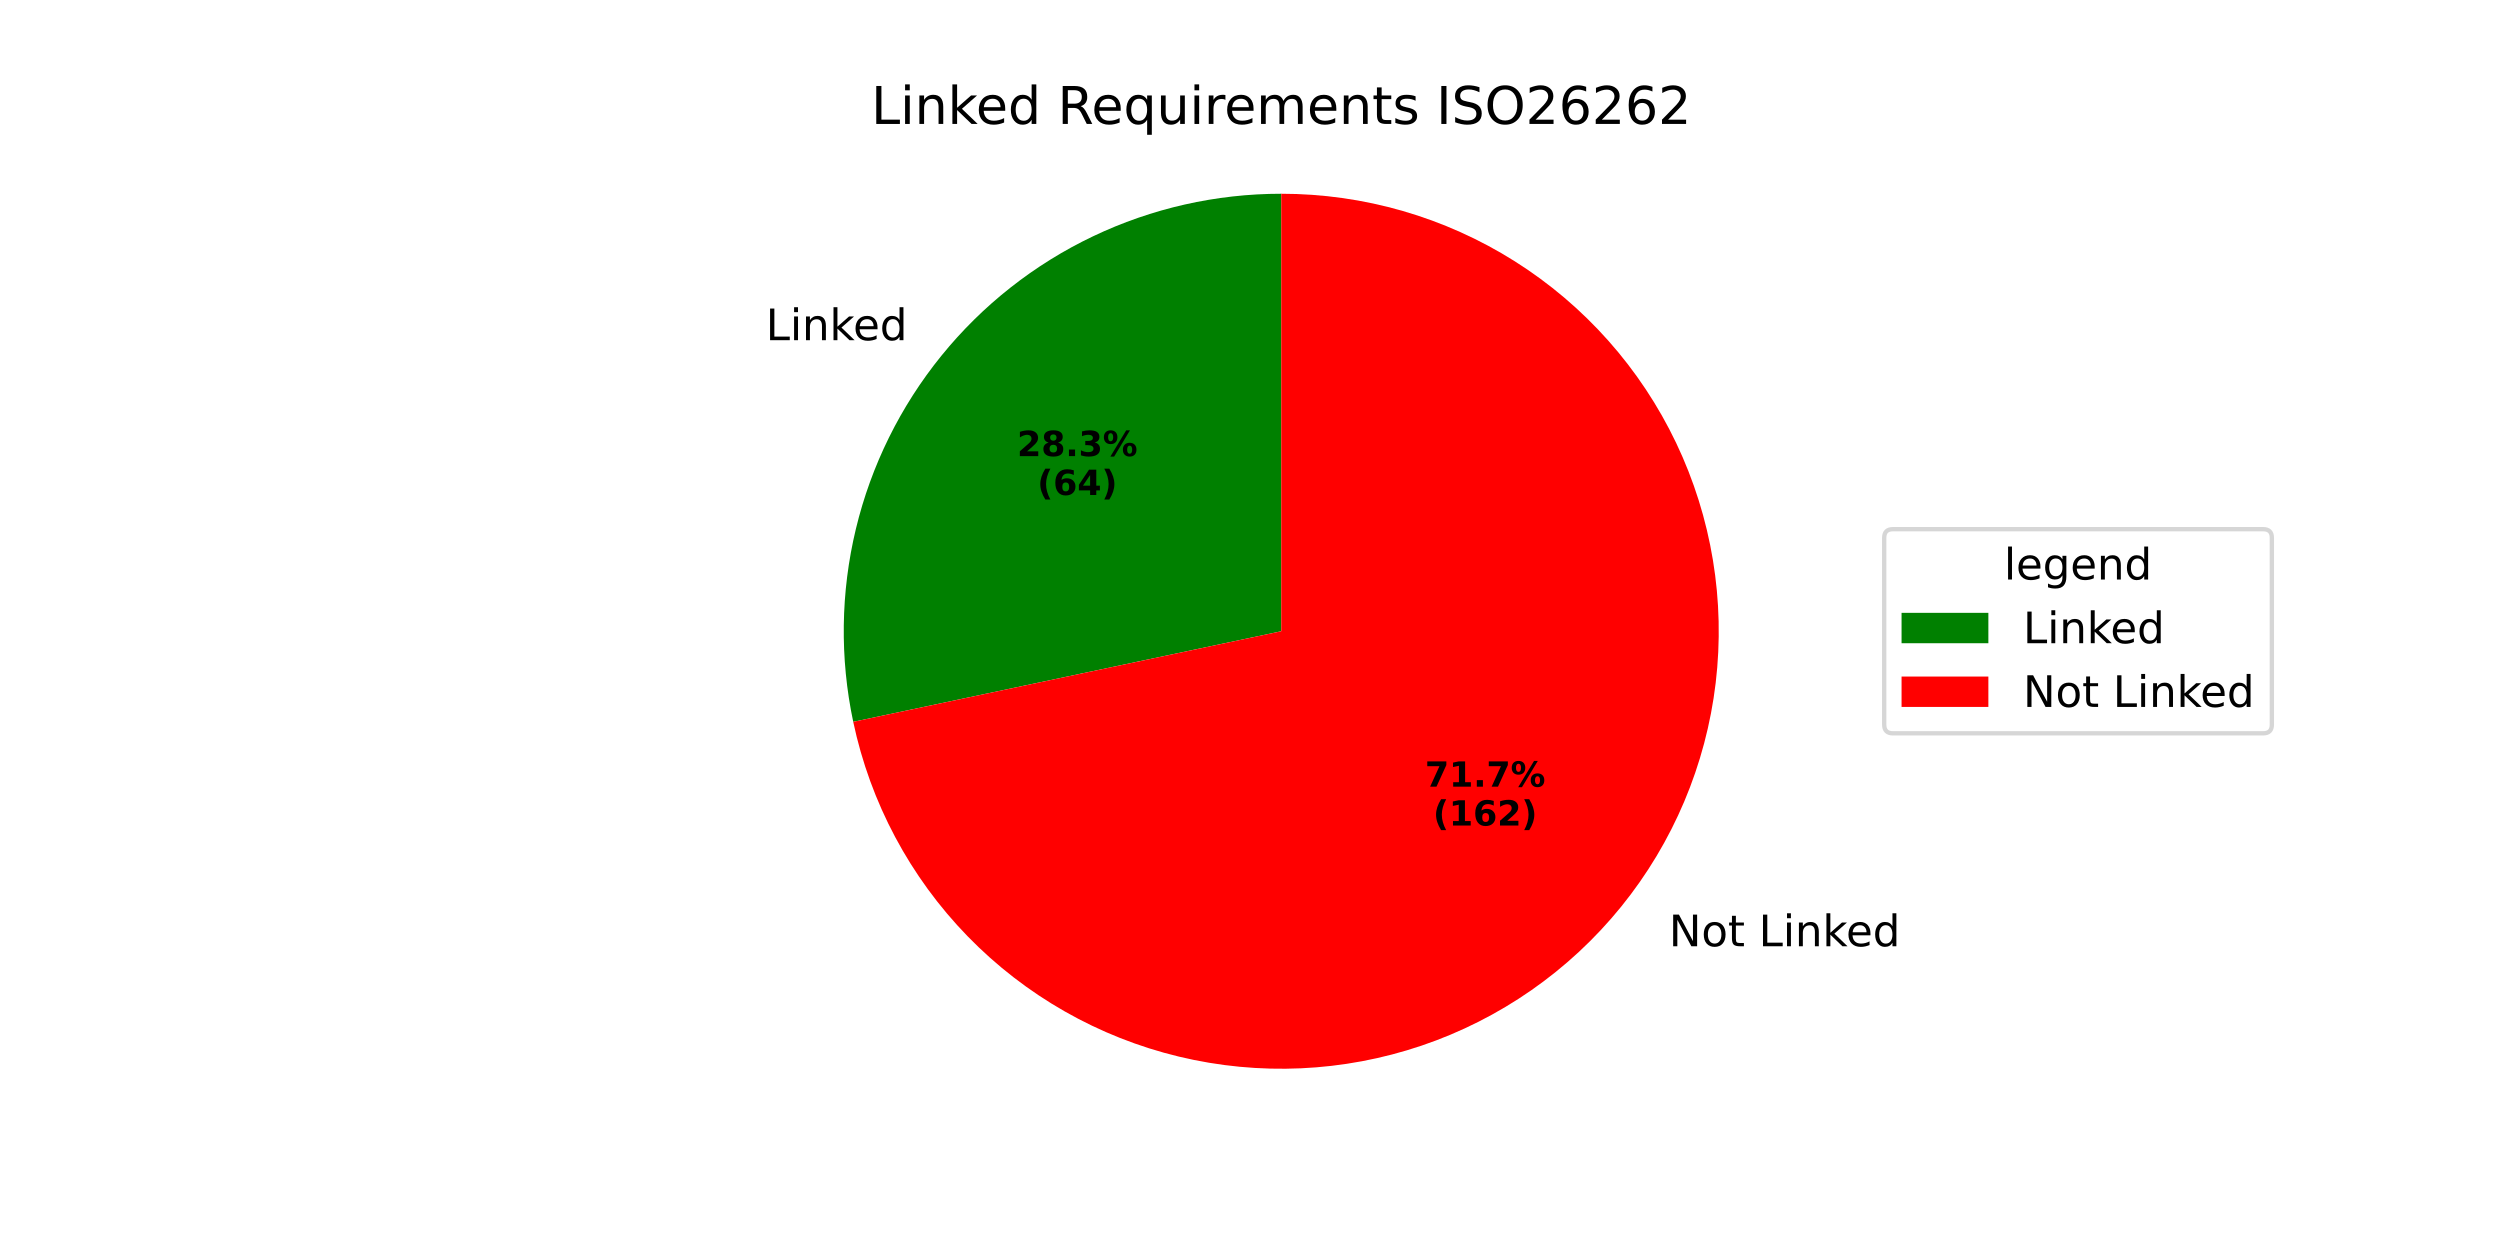
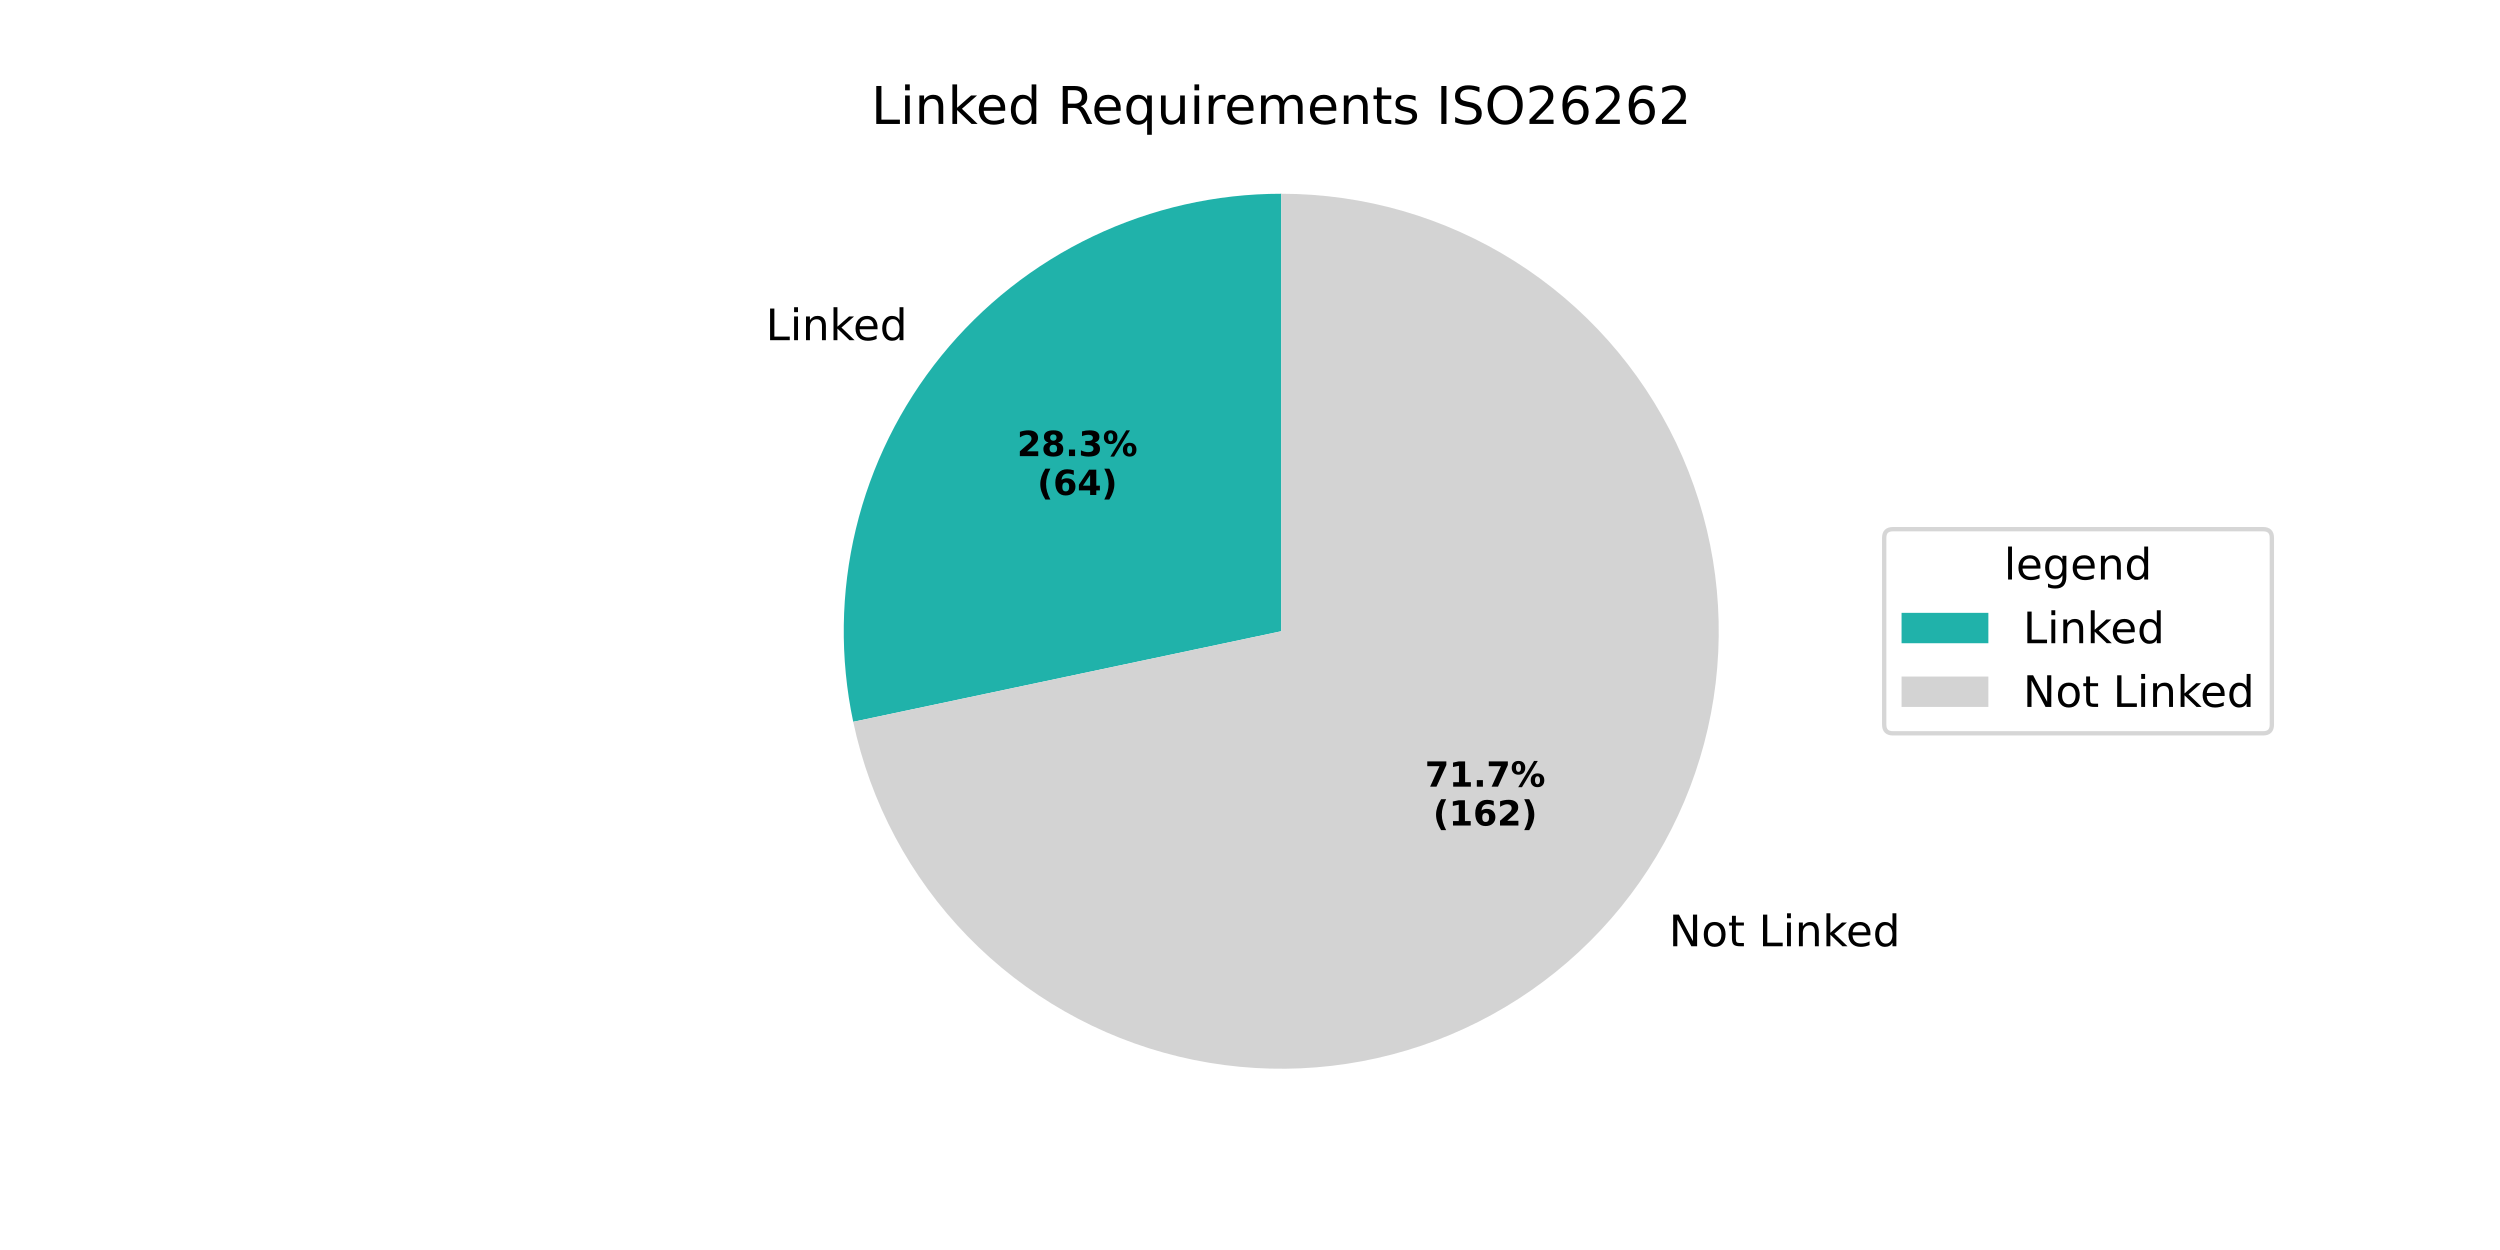
<svg xmlns="http://www.w3.org/2000/svg" xmlns:xlink="http://www.w3.org/1999/xlink" width="576pt" height="288pt" viewBox="0 0 576 288" version="1.1">
  <defs>
    <style type="text/css">*{stroke-linejoin: round; stroke-linecap: butt}</style>
  </defs>
  <g id="figure_1">
    <g id="patch_1">
      <path d="M 0 288  L 576 288  L 576 0  L 0 0  z " style="fill: #ffffff" />
    </g>
    <g id="axes_1">
      <g id="patch_2">
-         <path d="M 295.2 44.64  C 280.192 44.64 265.373 47.992 251.825 54.449  C 238.278 60.907 226.343 70.31 216.893 81.968  C 207.443 93.627 200.715 107.25 197.201 121.841  C 193.688 136.431 193.477 151.624 196.583 166.306  L 295.2 145.44  z " style="fill: #008000" />
+         <path d="M 295.2 44.64  C 280.192 44.64 265.373 47.992 251.825 54.449  C 238.278 60.907 226.343 70.31 216.893 81.968  C 207.443 93.627 200.715 107.25 197.201 121.841  C 193.688 136.431 193.477 151.624 196.583 166.306  L 295.2 145.44  z " style="fill: #20b2aa" />
      </g>
      <g id="patch_3">
-         <path d="M 196.583 166.306  C 200.525 184.934 209.665 202.07 222.94 215.719  C 236.215 229.368 253.089 238.981 271.601 243.439  C 290.112 247.897 309.512 247.02 327.546 240.91  C 345.579 234.8 361.518 223.704 373.507 208.912  C 385.496 194.121 393.053 176.23 395.297 157.323  C 397.542 138.415 394.384 119.253 386.191 102.066  C 377.998 84.878 365.1 70.359 348.998 60.197  C 332.897 50.035 314.24 44.64 295.2 44.64  L 295.2 145.44  z " style="fill: #ff0000" />
+         <path d="M 196.583 166.306  C 200.525 184.934 209.665 202.07 222.94 215.719  C 236.215 229.368 253.089 238.981 271.601 243.439  C 290.112 247.897 309.512 247.02 327.546 240.91  C 345.579 234.8 361.518 223.704 373.507 208.912  C 385.496 194.121 393.053 176.23 395.297 157.323  C 397.542 138.415 394.384 119.253 386.191 102.066  C 377.998 84.878 365.1 70.359 348.998 60.197  C 332.897 50.035 314.24 44.64 295.2 44.64  L 295.2 145.44  z " style="fill: #d3d3d3" />
      </g>
      <g id="matplotlib.axis_1" />
      <g id="matplotlib.axis_2" />
      <g id="text_1">
        <g transform="translate(176.4451 78.38047) scale(0.1 -0.1)">
          <defs>
            <path id="DejaVuSans-4c" d="M 628 4666  L 1259 4666  L 1259 531  L 3531 531  L 3531 0  L 628 0  L 628 4666  z " transform="scale(0.015625)" />
            <path id="DejaVuSans-69" d="M 603 3500  L 1178 3500  L 1178 0  L 603 0  L 603 3500  z M 603 4863  L 1178 4863  L 1178 4134  L 603 4134  L 603 4863  z " transform="scale(0.015625)" />
            <path id="DejaVuSans-6e" d="M 3513 2113  L 3513 0  L 2938 0  L 2938 2094  Q 2938 2591 2744 2837  Q 2550 3084 2163 3084  Q 1697 3084 1428 2787  Q 1159 2491 1159 1978  L 1159 0  L 581 0  L 581 3500  L 1159 3500  L 1159 2956  Q 1366 3272 1645 3428  Q 1925 3584 2291 3584  Q 2894 3584 3203 3211  Q 3513 2838 3513 2113  z " transform="scale(0.015625)" />
            <path id="DejaVuSans-6b" d="M 581 4863  L 1159 4863  L 1159 1991  L 2875 3500  L 3609 3500  L 1753 1863  L 3688 0  L 2938 0  L 1159 1709  L 1159 0  L 581 0  L 581 4863  z " transform="scale(0.015625)" />
            <path id="DejaVuSans-65" d="M 3597 1894  L 3597 1613  L 953 1613  Q 991 1019 1311 708  Q 1631 397 2203 397  Q 2534 397 2845 478  Q 3156 559 3463 722  L 3463 178  Q 3153 47 2828 -22  Q 2503 -91 2169 -91  Q 1331 -91 842 396  Q 353 884 353 1716  Q 353 2575 817 3079  Q 1281 3584 2069 3584  Q 2775 3584 3186 3129  Q 3597 2675 3597 1894  z M 3022 2063  Q 3016 2534 2758 2815  Q 2500 3097 2075 3097  Q 1594 3097 1305 2825  Q 1016 2553 972 2059  L 3022 2063  z " transform="scale(0.015625)" />
            <path id="DejaVuSans-64" d="M 2906 2969  L 2906 4863  L 3481 4863  L 3481 0  L 2906 0  L 2906 525  Q 2725 213 2448 61  Q 2172 -91 1784 -91  Q 1150 -91 751 415  Q 353 922 353 1747  Q 353 2572 751 3078  Q 1150 3584 1784 3584  Q 2172 3584 2448 3432  Q 2725 3281 2906 2969  z M 947 1747  Q 947 1113 1208 752  Q 1469 391 1925 391  Q 2381 391 2643 752  Q 2906 1113 2906 1747  Q 2906 2381 2643 2742  Q 2381 3103 1925 3103  Q 1469 3103 1208 2742  Q 947 2381 947 1747  z " transform="scale(0.015625)" />
          </defs>
          <use xlink:href="#DejaVuSans-4c" />
          <use xlink:href="#DejaVuSans-69" transform="translate(55.71289 0)" />
          <use xlink:href="#DejaVuSans-6e" transform="translate(83.49609 0)" />
          <use xlink:href="#DejaVuSans-6b" transform="translate(146.875 0)" />
          <use xlink:href="#DejaVuSans-65" transform="translate(201.1602 0)" />
          <use xlink:href="#DejaVuSans-64" transform="translate(262.6836 0)" />
        </g>
      </g>
      <g id="text_2">
        <g transform="translate(234.3389 105.0854) scale(0.08 -0.08)">
          <defs>
            <path id="DejaVuSans-Bold-32" d="M 1844 884  L 3897 884  L 3897 0  L 506 0  L 506 884  L 2209 2388  Q 2438 2594 2547 2791  Q 2656 2988 2656 3200  Q 2656 3528 2436 3728  Q 2216 3928 1850 3928  Q 1569 3928 1234 3808  Q 900 3688 519 3450  L 519 4475  Q 925 4609 1322 4679  Q 1719 4750 2100 4750  Q 2938 4750 3402 4381  Q 3866 4013 3866 3353  Q 3866 2972 3669 2642  Q 3472 2313 2841 1759  L 1844 884  z " transform="scale(0.015625)" />
            <path id="DejaVuSans-Bold-38" d="M 2228 2088  Q 1891 2088 1709 1903  Q 1528 1719 1528 1375  Q 1528 1031 1709 848  Q 1891 666 2228 666  Q 2563 666 2741 848  Q 2919 1031 2919 1375  Q 2919 1722 2741 1905  Q 2563 2088 2228 2088  z M 1350 2484  Q 925 2613 709 2878  Q 494 3144 494 3541  Q 494 4131 934 4440  Q 1375 4750 2228 4750  Q 3075 4750 3515 4442  Q 3956 4134 3956 3541  Q 3956 3144 3739 2878  Q 3522 2613 3097 2484  Q 3572 2353 3814 2058  Q 4056 1763 4056 1313  Q 4056 619 3595 264  Q 3134 -91 2228 -91  Q 1319 -91 855 264  Q 391 619 391 1313  Q 391 1763 633 2058  Q 875 2353 1350 2484  z M 1631 3419  Q 1631 3141 1786 2991  Q 1941 2841 2228 2841  Q 2509 2841 2662 2991  Q 2816 3141 2816 3419  Q 2816 3697 2662 3845  Q 2509 3994 2228 3994  Q 1941 3994 1786 3844  Q 1631 3694 1631 3419  z " transform="scale(0.015625)" />
            <path id="DejaVuSans-Bold-2e" d="M 653 1209  L 1778 1209  L 1778 0  L 653 0  L 653 1209  z " transform="scale(0.015625)" />
            <path id="DejaVuSans-Bold-33" d="M 2981 2516  Q 3453 2394 3698 2092  Q 3944 1791 3944 1325  Q 3944 631 3412 270  Q 2881 -91 1863 -91  Q 1503 -91 1142 -33  Q 781 25 428 141  L 428 1069  Q 766 900 1098 814  Q 1431 728 1753 728  Q 2231 728 2486 893  Q 2741 1059 2741 1369  Q 2741 1688 2480 1852  Q 2219 2016 1709 2016  L 1228 2016  L 1228 2791  L 1734 2791  Q 2188 2791 2409 2933  Q 2631 3075 2631 3366  Q 2631 3634 2415 3781  Q 2200 3928 1806 3928  Q 1516 3928 1219 3862  Q 922 3797 628 3669  L 628 4550  Q 984 4650 1334 4700  Q 1684 4750 2022 4750  Q 2931 4750 3382 4451  Q 3834 4153 3834 3553  Q 3834 3144 3618 2883  Q 3403 2622 2981 2516  z " transform="scale(0.015625)" />
            <path id="DejaVuSans-Bold-25" d="M 4959 1925  Q 4738 1925 4616 1733  Q 4494 1541 4494 1184  Q 4494 825 4614 633  Q 4734 441 4959 441  Q 5184 441 5303 633  Q 5422 825 5422 1184  Q 5422 1541 5301 1733  Q 5181 1925 4959 1925  z M 4959 2450  Q 5541 2450 5875 2112  Q 6209 1775 6209 1184  Q 6209 594 5875 251  Q 5541 -91 4959 -91  Q 4378 -91 4042 251  Q 3706 594 3706 1184  Q 3706 1772 4042 2111  Q 4378 2450 4959 2450  z M 2094 -91  L 1403 -91  L 4319 4750  L 5013 4750  L 2094 -91  z M 1453 4750  Q 2034 4750 2367 4411  Q 2700 4072 2700 3481  Q 2700 2891 2367 2550  Q 2034 2209 1453 2209  Q 872 2209 539 2550  Q 206 2891 206 3481  Q 206 4072 539 4411  Q 872 4750 1453 4750  z M 1453 4225  Q 1228 4225 1106 4031  Q 984 3838 984 3481  Q 984 3122 1106 2926  Q 1228 2731 1453 2731  Q 1678 2731 1798 2926  Q 1919 3122 1919 3481  Q 1919 3838 1797 4031  Q 1675 4225 1453 4225  z " transform="scale(0.015625)" />
          </defs>
          <use xlink:href="#DejaVuSans-Bold-32" />
          <use xlink:href="#DejaVuSans-Bold-38" transform="translate(69.58008 0)" />
          <use xlink:href="#DejaVuSans-Bold-2e" transform="translate(139.1602 0)" />
          <use xlink:href="#DejaVuSans-Bold-33" transform="translate(177.1484 0)" />
          <use xlink:href="#DejaVuSans-Bold-25" transform="translate(246.7285 0)" />
        </g>
        <g transform="translate(238.9933 114.0437) scale(0.08 -0.08)">
          <defs>
            <path id="DejaVuSans-Bold-28" d="M 2413 -844  L 1484 -844  Q 1006 -72 778 623  Q 550 1319 550 2003  Q 550 2688 779 3389  Q 1009 4091 1484 4856  L 2413 4856  Q 2013 4116 1813 3408  Q 1613 2700 1613 2009  Q 1613 1319 1811 609  Q 2009 -100 2413 -844  z " transform="scale(0.015625)" />
            <path id="DejaVuSans-Bold-36" d="M 2316 2303  Q 2000 2303 1842 2098  Q 1684 1894 1684 1484  Q 1684 1075 1842 870  Q 2000 666 2316 666  Q 2634 666 2792 870  Q 2950 1075 2950 1484  Q 2950 1894 2792 2098  Q 2634 2303 2316 2303  z M 3803 4544  L 3803 3681  Q 3506 3822 3243 3889  Q 2981 3956 2731 3956  Q 2194 3956 1894 3657  Q 1594 3359 1544 2772  Q 1750 2925 1990 3001  Q 2231 3078 2516 3078  Q 3231 3078 3670 2659  Q 4109 2241 4109 1563  Q 4109 813 3618 361  Q 3128 -91 2303 -91  Q 1394 -91 895 523  Q 397 1138 397 2266  Q 397 3422 980 4083  Q 1563 4744 2578 4744  Q 2900 4744 3203 4694  Q 3506 4644 3803 4544  z " transform="scale(0.015625)" />
            <path id="DejaVuSans-Bold-34" d="M 2356 3675  L 1038 1722  L 2356 1722  L 2356 3675  z M 2156 4666  L 3494 4666  L 3494 1722  L 4159 1722  L 4159 850  L 3494 850  L 3494 0  L 2356 0  L 2356 850  L 288 850  L 288 1881  L 2156 4666  z " transform="scale(0.015625)" />
            <path id="DejaVuSans-Bold-29" d="M 513 -844  Q 913 -100 1113 609  Q 1313 1319 1313 2009  Q 1313 2700 1113 3408  Q 913 4116 513 4856  L 1441 4856  Q 1916 4091 2145 3389  Q 2375 2688 2375 2003  Q 2375 1319 2147 623  Q 1919 -72 1441 -844  L 513 -844  z " transform="scale(0.015625)" />
          </defs>
          <use xlink:href="#DejaVuSans-Bold-28" />
          <use xlink:href="#DejaVuSans-Bold-36" transform="translate(45.70312 0)" />
          <use xlink:href="#DejaVuSans-Bold-34" transform="translate(115.2832 0)" />
          <use xlink:href="#DejaVuSans-Bold-29" transform="translate(184.8633 0)" />
        </g>
      </g>
      <g id="text_3">
        <g transform="translate(381.3378 218.0186) scale(0.1 -0.1)">
          <defs>
            <path id="DejaVuSans-20" transform="scale(0.015625)" />
            <path id="DejaVuSans-4e" d="M 628 4666  L 1478 4666  L 3547 763  L 3547 4666  L 4159 4666  L 4159 0  L 3309 0  L 1241 3903  L 1241 0  L 628 0  L 628 4666  z " transform="scale(0.015625)" />
            <path id="DejaVuSans-6f" d="M 1959 3097  Q 1497 3097 1228 2736  Q 959 2375 959 1747  Q 959 1119 1226 758  Q 1494 397 1959 397  Q 2419 397 2687 759  Q 2956 1122 2956 1747  Q 2956 2369 2687 2733  Q 2419 3097 1959 3097  z M 1959 3584  Q 2709 3584 3137 3096  Q 3566 2609 3566 1747  Q 3566 888 3137 398  Q 2709 -91 1959 -91  Q 1206 -91 779 398  Q 353 888 353 1747  Q 353 2609 779 3096  Q 1206 3584 1959 3584  z " transform="scale(0.015625)" />
            <path id="DejaVuSans-74" d="M 1172 4494  L 1172 3500  L 2356 3500  L 2356 3053  L 1172 3053  L 1172 1153  Q 1172 725 1289 603  Q 1406 481 1766 481  L 2356 481  L 2356 0  L 1766 0  Q 1100 0 847 248  Q 594 497 594 1153  L 594 3053  L 172 3053  L 172 3500  L 594 3500  L 594 4494  L 1172 4494  z " transform="scale(0.015625)" />
          </defs>
          <use xlink:href="#DejaVuSans-20" />
          <use xlink:href="#DejaVuSans-4e" transform="translate(31.78711 0)" />
          <use xlink:href="#DejaVuSans-6f" transform="translate(106.5918 0)" />
          <use xlink:href="#DejaVuSans-74" transform="translate(167.7734 0)" />
          <use xlink:href="#DejaVuSans-20" transform="translate(206.9824 0)" />
          <use xlink:href="#DejaVuSans-4c" transform="translate(238.7695 0)" />
          <use xlink:href="#DejaVuSans-69" transform="translate(294.4824 0)" />
          <use xlink:href="#DejaVuSans-6e" transform="translate(322.2656 0)" />
          <use xlink:href="#DejaVuSans-6b" transform="translate(385.6445 0)" />
          <use xlink:href="#DejaVuSans-65" transform="translate(439.9297 0)" />
          <use xlink:href="#DejaVuSans-64" transform="translate(501.4531 0)" />
        </g>
      </g>
      <g id="text_4">
        <g transform="translate(328.3074 181.2517) scale(0.08 -0.08)">
          <defs>
            <path id="DejaVuSans-Bold-37" d="M 428 4666  L 3944 4666  L 3944 3988  L 2125 0  L 953 0  L 2675 3781  L 428 3781  L 428 4666  z " transform="scale(0.015625)" />
            <path id="DejaVuSans-Bold-31" d="M 750 831  L 1813 831  L 1813 3847  L 722 3622  L 722 4441  L 1806 4666  L 2950 4666  L 2950 831  L 4013 831  L 4013 0  L 750 0  L 750 831  z " transform="scale(0.015625)" />
          </defs>
          <use xlink:href="#DejaVuSans-Bold-37" />
          <use xlink:href="#DejaVuSans-Bold-31" transform="translate(69.58008 0)" />
          <use xlink:href="#DejaVuSans-Bold-2e" transform="translate(139.1602 0)" />
          <use xlink:href="#DejaVuSans-Bold-37" transform="translate(177.1484 0)" />
          <use xlink:href="#DejaVuSans-Bold-25" transform="translate(246.7285 0)" />
        </g>
        <g transform="translate(330.1786 190.2099) scale(0.08 -0.08)">
          <use xlink:href="#DejaVuSans-Bold-28" />
          <use xlink:href="#DejaVuSans-Bold-31" transform="translate(45.70312 0)" />
          <use xlink:href="#DejaVuSans-Bold-36" transform="translate(115.2832 0)" />
          <use xlink:href="#DejaVuSans-Bold-32" transform="translate(184.8633 0)" />
          <use xlink:href="#DejaVuSans-Bold-29" transform="translate(254.4434 0)" />
        </g>
      </g>
      <g id="text_5">
        <g transform="translate(200.7169 28.56) scale(0.12 -0.12)">
          <defs>
            <path id="DejaVuSans-52" d="M 2841 2188  Q 3044 2119 3236 1894  Q 3428 1669 3622 1275  L 4263 0  L 3584 0  L 2988 1197  Q 2756 1666 2539 1819  Q 2322 1972 1947 1972  L 1259 1972  L 1259 0  L 628 0  L 628 4666  L 2053 4666  Q 2853 4666 3247 4331  Q 3641 3997 3641 3322  Q 3641 2881 3436 2590  Q 3231 2300 2841 2188  z M 1259 4147  L 1259 2491  L 2053 2491  Q 2509 2491 2742 2702  Q 2975 2913 2975 3322  Q 2975 3731 2742 3939  Q 2509 4147 2053 4147  L 1259 4147  z " transform="scale(0.015625)" />
            <path id="DejaVuSans-71" d="M 947 1747  Q 947 1113 1208 752  Q 1469 391 1925 391  Q 2381 391 2643 752  Q 2906 1113 2906 1747  Q 2906 2381 2643 2742  Q 2381 3103 1925 3103  Q 1469 3103 1208 2742  Q 947 2381 947 1747  z M 2906 525  Q 2725 213 2448 61  Q 2172 -91 1784 -91  Q 1150 -91 751 415  Q 353 922 353 1747  Q 353 2572 751 3078  Q 1150 3584 1784 3584  Q 2172 3584 2448 3432  Q 2725 3281 2906 2969  L 2906 3500  L 3481 3500  L 3481 -1331  L 2906 -1331  L 2906 525  z " transform="scale(0.015625)" />
            <path id="DejaVuSans-75" d="M 544 1381  L 544 3500  L 1119 3500  L 1119 1403  Q 1119 906 1312 657  Q 1506 409 1894 409  Q 2359 409 2629 706  Q 2900 1003 2900 1516  L 2900 3500  L 3475 3500  L 3475 0  L 2900 0  L 2900 538  Q 2691 219 2414 64  Q 2138 -91 1772 -91  Q 1169 -91 856 284  Q 544 659 544 1381  z M 1991 3584  L 1991 3584  z " transform="scale(0.015625)" />
            <path id="DejaVuSans-72" d="M 2631 2963  Q 2534 3019 2420 3045  Q 2306 3072 2169 3072  Q 1681 3072 1420 2755  Q 1159 2438 1159 1844  L 1159 0  L 581 0  L 581 3500  L 1159 3500  L 1159 2956  Q 1341 3275 1631 3429  Q 1922 3584 2338 3584  Q 2397 3584 2469 3576  Q 2541 3569 2628 3553  L 2631 2963  z " transform="scale(0.015625)" />
            <path id="DejaVuSans-6d" d="M 3328 2828  Q 3544 3216 3844 3400  Q 4144 3584 4550 3584  Q 5097 3584 5394 3201  Q 5691 2819 5691 2113  L 5691 0  L 5113 0  L 5113 2094  Q 5113 2597 4934 2840  Q 4756 3084 4391 3084  Q 3944 3084 3684 2787  Q 3425 2491 3425 1978  L 3425 0  L 2847 0  L 2847 2094  Q 2847 2600 2669 2842  Q 2491 3084 2119 3084  Q 1678 3084 1418 2786  Q 1159 2488 1159 1978  L 1159 0  L 581 0  L 581 3500  L 1159 3500  L 1159 2956  Q 1356 3278 1631 3431  Q 1906 3584 2284 3584  Q 2666 3584 2933 3390  Q 3200 3197 3328 2828  z " transform="scale(0.015625)" />
            <path id="DejaVuSans-73" d="M 2834 3397  L 2834 2853  Q 2591 2978 2328 3040  Q 2066 3103 1784 3103  Q 1356 3103 1142 2972  Q 928 2841 928 2578  Q 928 2378 1081 2264  Q 1234 2150 1697 2047  L 1894 2003  Q 2506 1872 2764 1633  Q 3022 1394 3022 966  Q 3022 478 2636 193  Q 2250 -91 1575 -91  Q 1294 -91 989 -36  Q 684 19 347 128  L 347 722  Q 666 556 975 473  Q 1284 391 1588 391  Q 1994 391 2212 530  Q 2431 669 2431 922  Q 2431 1156 2273 1281  Q 2116 1406 1581 1522  L 1381 1569  Q 847 1681 609 1914  Q 372 2147 372 2553  Q 372 3047 722 3315  Q 1072 3584 1716 3584  Q 2034 3584 2315 3537  Q 2597 3491 2834 3397  z " transform="scale(0.015625)" />
            <path id="DejaVuSans-49" d="M 628 4666  L 1259 4666  L 1259 0  L 628 0  L 628 4666  z " transform="scale(0.015625)" />
            <path id="DejaVuSans-53" d="M 3425 4513  L 3425 3897  Q 3066 4069 2747 4153  Q 2428 4238 2131 4238  Q 1616 4238 1336 4038  Q 1056 3838 1056 3469  Q 1056 3159 1242 3001  Q 1428 2844 1947 2747  L 2328 2669  Q 3034 2534 3370 2195  Q 3706 1856 3706 1288  Q 3706 609 3251 259  Q 2797 -91 1919 -91  Q 1588 -91 1214 -16  Q 841 59 441 206  L 441 856  Q 825 641 1194 531  Q 1563 422 1919 422  Q 2459 422 2753 634  Q 3047 847 3047 1241  Q 3047 1584 2836 1778  Q 2625 1972 2144 2069  L 1759 2144  Q 1053 2284 737 2584  Q 422 2884 422 3419  Q 422 4038 858 4394  Q 1294 4750 2059 4750  Q 2388 4750 2728 4690  Q 3069 4631 3425 4513  z " transform="scale(0.015625)" />
            <path id="DejaVuSans-4f" d="M 2522 4238  Q 1834 4238 1429 3725  Q 1025 3213 1025 2328  Q 1025 1447 1429 934  Q 1834 422 2522 422  Q 3209 422 3611 934  Q 4013 1447 4013 2328  Q 4013 3213 3611 3725  Q 3209 4238 2522 4238  z M 2522 4750  Q 3503 4750 4090 4092  Q 4678 3434 4678 2328  Q 4678 1225 4090 567  Q 3503 -91 2522 -91  Q 1538 -91 948 565  Q 359 1222 359 2328  Q 359 3434 948 4092  Q 1538 4750 2522 4750  z " transform="scale(0.015625)" />
            <path id="DejaVuSans-32" d="M 1228 531  L 3431 531  L 3431 0  L 469 0  L 469 531  Q 828 903 1448 1529  Q 2069 2156 2228 2338  Q 2531 2678 2651 2914  Q 2772 3150 2772 3378  Q 2772 3750 2511 3984  Q 2250 4219 1831 4219  Q 1534 4219 1204 4116  Q 875 4013 500 3803  L 500 4441  Q 881 4594 1212 4672  Q 1544 4750 1819 4750  Q 2544 4750 2975 4387  Q 3406 4025 3406 3419  Q 3406 3131 3298 2873  Q 3191 2616 2906 2266  Q 2828 2175 2409 1742  Q 1991 1309 1228 531  z " transform="scale(0.015625)" />
            <path id="DejaVuSans-36" d="M 2113 2584  Q 1688 2584 1439 2293  Q 1191 2003 1191 1497  Q 1191 994 1439 701  Q 1688 409 2113 409  Q 2538 409 2786 701  Q 3034 994 3034 1497  Q 3034 2003 2786 2293  Q 2538 2584 2113 2584  z M 3366 4563  L 3366 3988  Q 3128 4100 2886 4159  Q 2644 4219 2406 4219  Q 1781 4219 1451 3797  Q 1122 3375 1075 2522  Q 1259 2794 1537 2939  Q 1816 3084 2150 3084  Q 2853 3084 3261 2657  Q 3669 2231 3669 1497  Q 3669 778 3244 343  Q 2819 -91 2113 -91  Q 1303 -91 875 529  Q 447 1150 447 2328  Q 447 3434 972 4092  Q 1497 4750 2381 4750  Q 2619 4750 2861 4703  Q 3103 4656 3366 4563  z " transform="scale(0.015625)" />
          </defs>
          <use xlink:href="#DejaVuSans-4c" />
          <use xlink:href="#DejaVuSans-69" transform="translate(55.71289 0)" />
          <use xlink:href="#DejaVuSans-6e" transform="translate(83.49609 0)" />
          <use xlink:href="#DejaVuSans-6b" transform="translate(146.875 0)" />
          <use xlink:href="#DejaVuSans-65" transform="translate(201.1602 0)" />
          <use xlink:href="#DejaVuSans-64" transform="translate(262.6836 0)" />
          <use xlink:href="#DejaVuSans-20" transform="translate(326.1602 0)" />
          <use xlink:href="#DejaVuSans-52" transform="translate(357.9473 0)" />
          <use xlink:href="#DejaVuSans-65" transform="translate(422.9297 0)" />
          <use xlink:href="#DejaVuSans-71" transform="translate(484.4531 0)" />
          <use xlink:href="#DejaVuSans-75" transform="translate(547.9297 0)" />
          <use xlink:href="#DejaVuSans-69" transform="translate(611.3086 0)" />
          <use xlink:href="#DejaVuSans-72" transform="translate(639.0918 0)" />
          <use xlink:href="#DejaVuSans-65" transform="translate(677.9551 0)" />
          <use xlink:href="#DejaVuSans-6d" transform="translate(739.4785 0)" />
          <use xlink:href="#DejaVuSans-65" transform="translate(836.8906 0)" />
          <use xlink:href="#DejaVuSans-6e" transform="translate(898.4141 0)" />
          <use xlink:href="#DejaVuSans-74" transform="translate(961.793 0)" />
          <use xlink:href="#DejaVuSans-73" transform="translate(1001.002 0)" />
          <use xlink:href="#DejaVuSans-20" transform="translate(1053.102 0)" />
          <use xlink:href="#DejaVuSans-49" transform="translate(1084.889 0)" />
          <use xlink:href="#DejaVuSans-53" transform="translate(1114.381 0)" />
          <use xlink:href="#DejaVuSans-4f" transform="translate(1177.857 0)" />
          <use xlink:href="#DejaVuSans-32" transform="translate(1256.568 0)" />
          <use xlink:href="#DejaVuSans-36" transform="translate(1320.191 0)" />
          <use xlink:href="#DejaVuSans-32" transform="translate(1383.814 0)" />
          <use xlink:href="#DejaVuSans-36" transform="translate(1447.438 0)" />
          <use xlink:href="#DejaVuSans-32" transform="translate(1511.061 0)" />
        </g>
      </g>
      <g id="legend_1">
        <g id="patch_4">
          <path d="M 436.12 168.957  L 521.436 168.957  Q 523.436 168.957 523.436 166.957  L 523.436 123.923  Q 523.436 121.923 521.436 121.923  L 436.12 121.923  Q 434.12 121.923 434.12 123.923  L 434.12 166.957  Q 434.12 168.957 436.12 168.957  z " style="fill: #ffffff; opacity: 0.8; stroke: #cccccc; stroke-linejoin: miter" />
        </g>
        <g id="text_6">
          <g transform="translate(461.7184 133.5213) scale(0.1 -0.1)">
            <defs>
              <path id="DejaVuSans-6c" d="M 603 4863  L 1178 4863  L 1178 0  L 603 0  L 603 4863  z " transform="scale(0.015625)" />
              <path id="DejaVuSans-67" d="M 2906 1791  Q 2906 2416 2648 2759  Q 2391 3103 1925 3103  Q 1463 3103 1205 2759  Q 947 2416 947 1791  Q 947 1169 1205 825  Q 1463 481 1925 481  Q 2391 481 2648 825  Q 2906 1169 2906 1791  z M 3481 434  Q 3481 -459 3084 -895  Q 2688 -1331 1869 -1331  Q 1566 -1331 1297 -1286  Q 1028 -1241 775 -1147  L 775 -588  Q 1028 -725 1275 -790  Q 1522 -856 1778 -856  Q 2344 -856 2625 -561  Q 2906 -266 2906 331  L 2906 616  Q 2728 306 2450 153  Q 2172 0 1784 0  Q 1141 0 747 490  Q 353 981 353 1791  Q 353 2603 747 3093  Q 1141 3584 1784 3584  Q 2172 3584 2450 3431  Q 2728 3278 2906 2969  L 2906 3500  L 3481 3500  L 3481 434  z " transform="scale(0.015625)" />
            </defs>
            <use xlink:href="#DejaVuSans-6c" />
            <use xlink:href="#DejaVuSans-65" transform="translate(27.7832 0)" />
            <use xlink:href="#DejaVuSans-67" transform="translate(89.30664 0)" />
            <use xlink:href="#DejaVuSans-65" transform="translate(152.7832 0)" />
            <use xlink:href="#DejaVuSans-6e" transform="translate(214.3066 0)" />
            <use xlink:href="#DejaVuSans-64" transform="translate(277.6855 0)" />
          </g>
        </g>
        <g id="patch_5">
-           <path d="M 438.12 148.199  L 458.12 148.199  L 458.12 141.199  L 438.12 141.199  z " style="fill: #008000" />
+           <path d="M 438.12 148.199  L 458.12 148.199  L 458.12 141.199  L 438.12 141.199  z " style="fill: #20b2aa" />
        </g>
        <g id="text_7">
          <g transform="translate(466.12 148.1994) scale(0.1 -0.1)">
            <use xlink:href="#DejaVuSans-4c" />
            <use xlink:href="#DejaVuSans-69" transform="translate(55.71289 0)" />
            <use xlink:href="#DejaVuSans-6e" transform="translate(83.49609 0)" />
            <use xlink:href="#DejaVuSans-6b" transform="translate(146.875 0)" />
            <use xlink:href="#DejaVuSans-65" transform="translate(201.1602 0)" />
            <use xlink:href="#DejaVuSans-64" transform="translate(262.6836 0)" />
          </g>
        </g>
        <g id="patch_6">
-           <path d="M 438.12 162.877  L 458.12 162.877  L 458.12 155.877  L 438.12 155.877  z " style="fill: #ff0000" />
+           <path d="M 438.12 162.877  L 458.12 162.877  L 458.12 155.877  L 438.12 155.877  z " style="fill: #d3d3d3" />
        </g>
        <g id="text_8">
          <g transform="translate(466.12 162.8775) scale(0.1 -0.1)">
            <use xlink:href="#DejaVuSans-4e" />
            <use xlink:href="#DejaVuSans-6f" transform="translate(74.80469 0)" />
            <use xlink:href="#DejaVuSans-74" transform="translate(135.9863 0)" />
            <use xlink:href="#DejaVuSans-20" transform="translate(175.1953 0)" />
            <use xlink:href="#DejaVuSans-4c" transform="translate(206.9824 0)" />
            <use xlink:href="#DejaVuSans-69" transform="translate(262.6953 0)" />
            <use xlink:href="#DejaVuSans-6e" transform="translate(290.4785 0)" />
            <use xlink:href="#DejaVuSans-6b" transform="translate(353.8574 0)" />
            <use xlink:href="#DejaVuSans-65" transform="translate(408.1426 0)" />
            <use xlink:href="#DejaVuSans-64" transform="translate(469.666 0)" />
          </g>
        </g>
      </g>
    </g>
  </g>
</svg>
